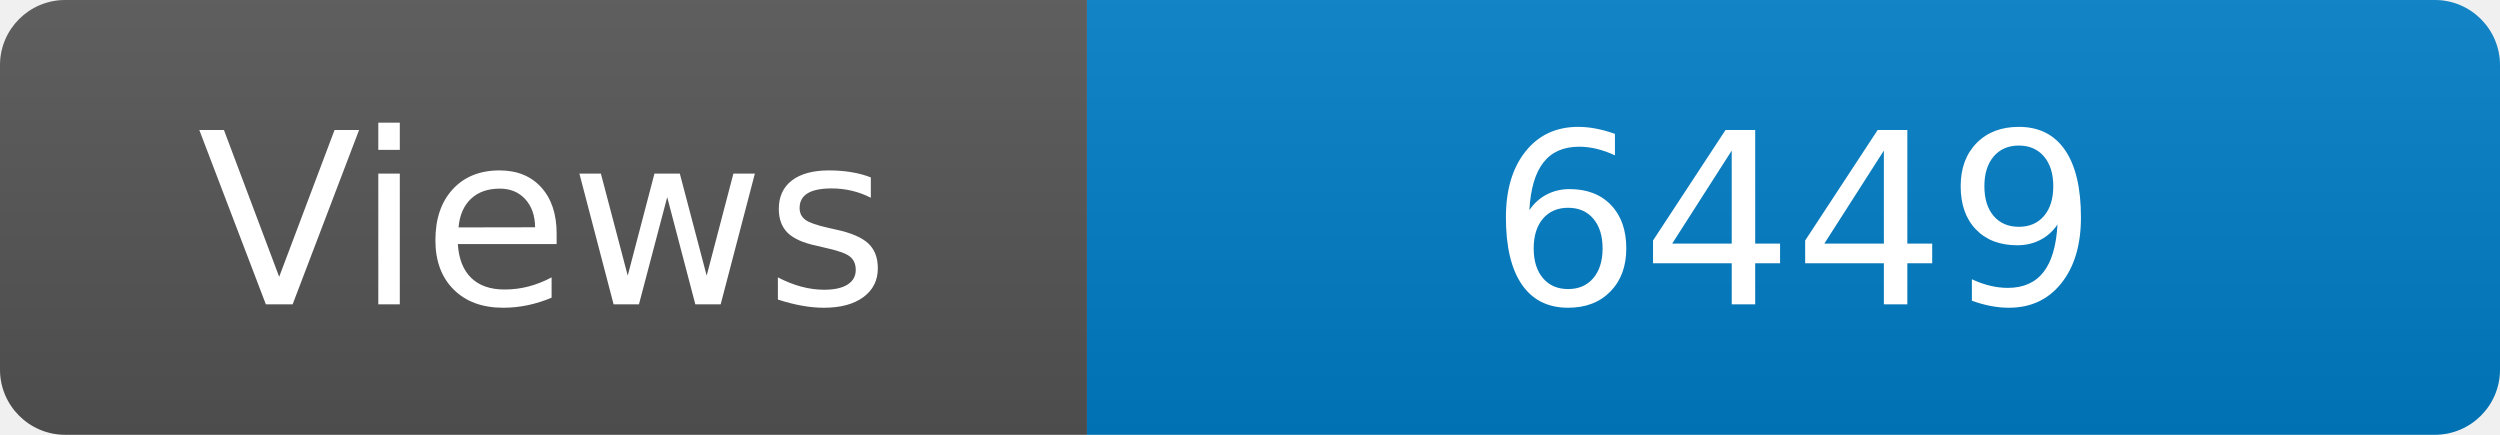
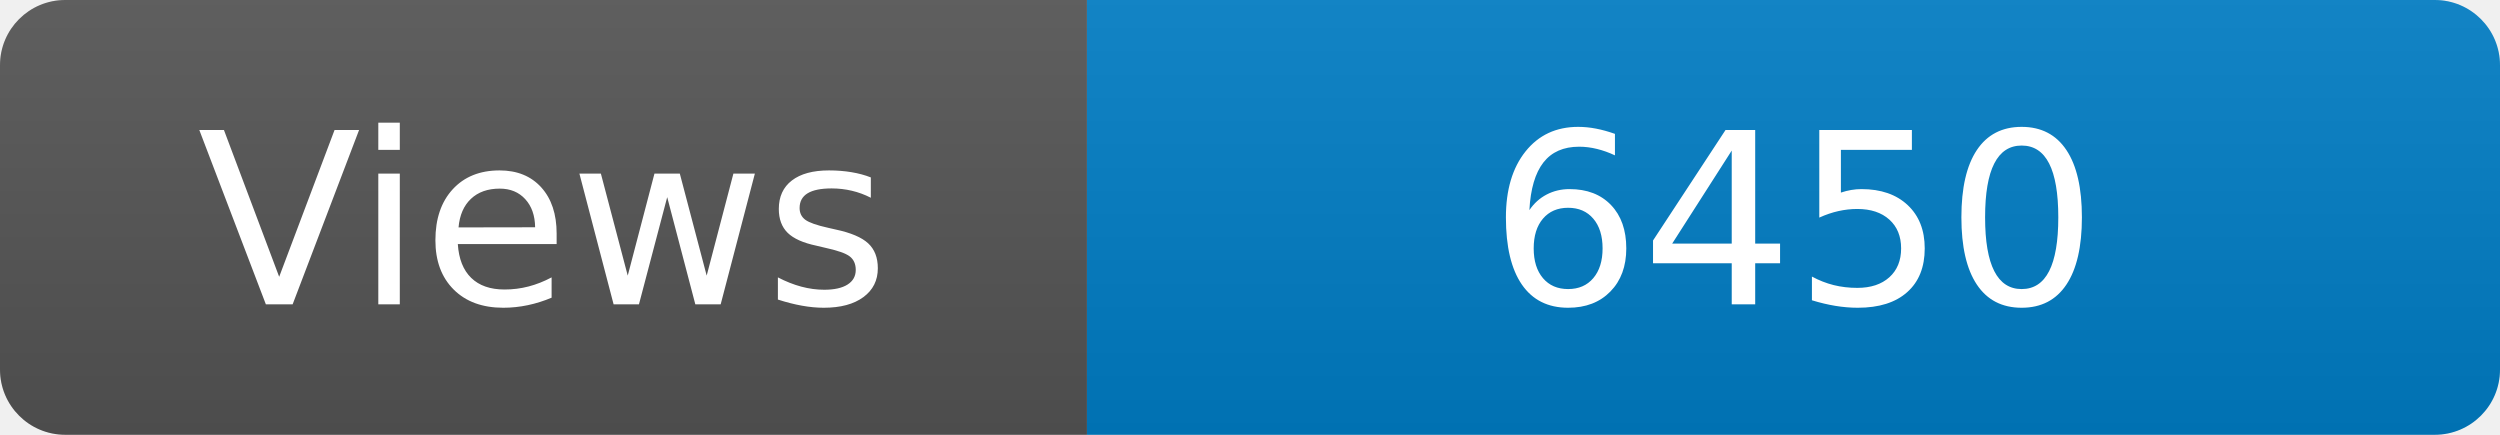
<svg xmlns="http://www.w3.org/2000/svg" width="115" height="20" role="img" aria-label="Maintained?: yes">
  <linearGradient id="s" x2="0" y2="100%">
    <stop offset="0" stop-color="#bbb" stop-opacity=".1" />
    <stop offset="1" stop-opacity=".1" />
  </linearGradient>
  <clipPath id="r">
    <rect width="115" height="20" rx="3" fill="#fff" />
  </clipPath>
  <g clip-path="url(#r)">
    <rect width="50" height="20" fill="#555" />
    <rect x="50" width="160" height="20" fill="#007ec6" />
    <rect width="115" height="20" fill="url(#s)" />
  </g>
  <g fill="#fff" text-anchor="middle" font-family="Verdana,Geneva,DejaVu Sans,sans-serif" font-size="110">
    <text x="250" y="140" transform="scale(.1)" fill="#fff">Views</text>
-     <text x="825" y="140" transform="scale(.1)" fill="#fff">6449</text>
+     <text x="825" y="140" transform="scale(.1)" fill="#fff">6450</text>
  </g>
</svg>
